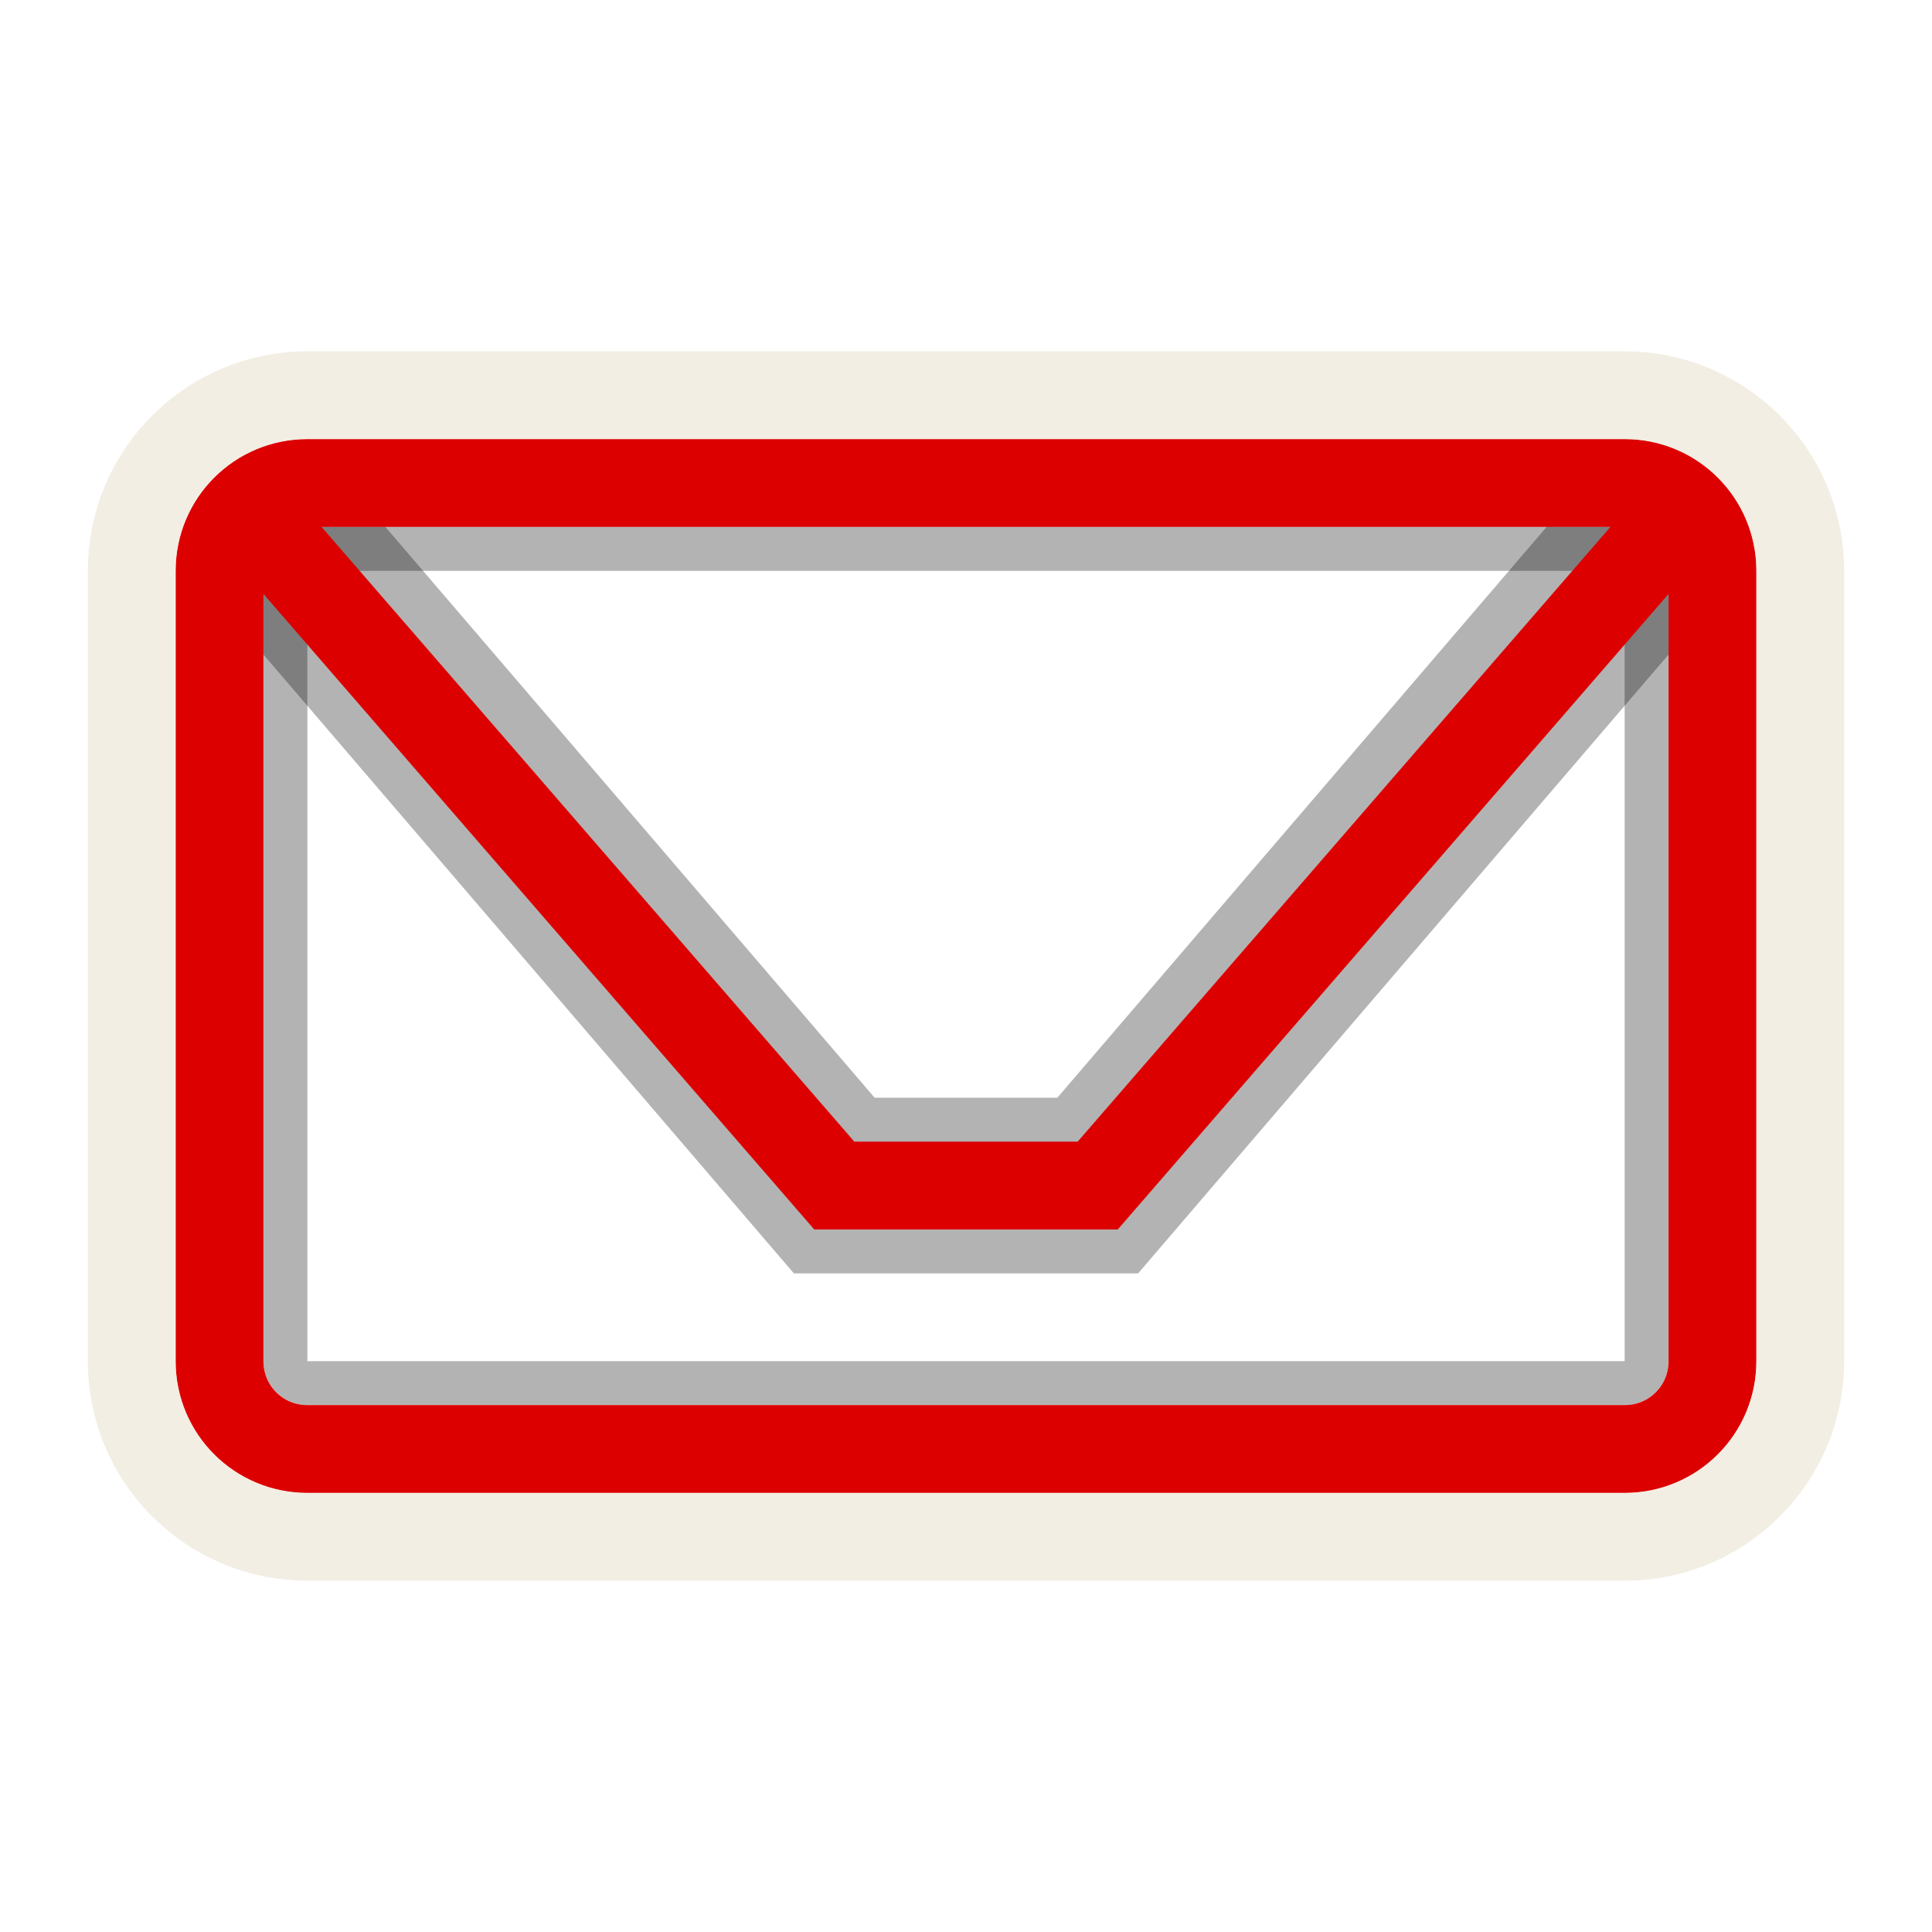
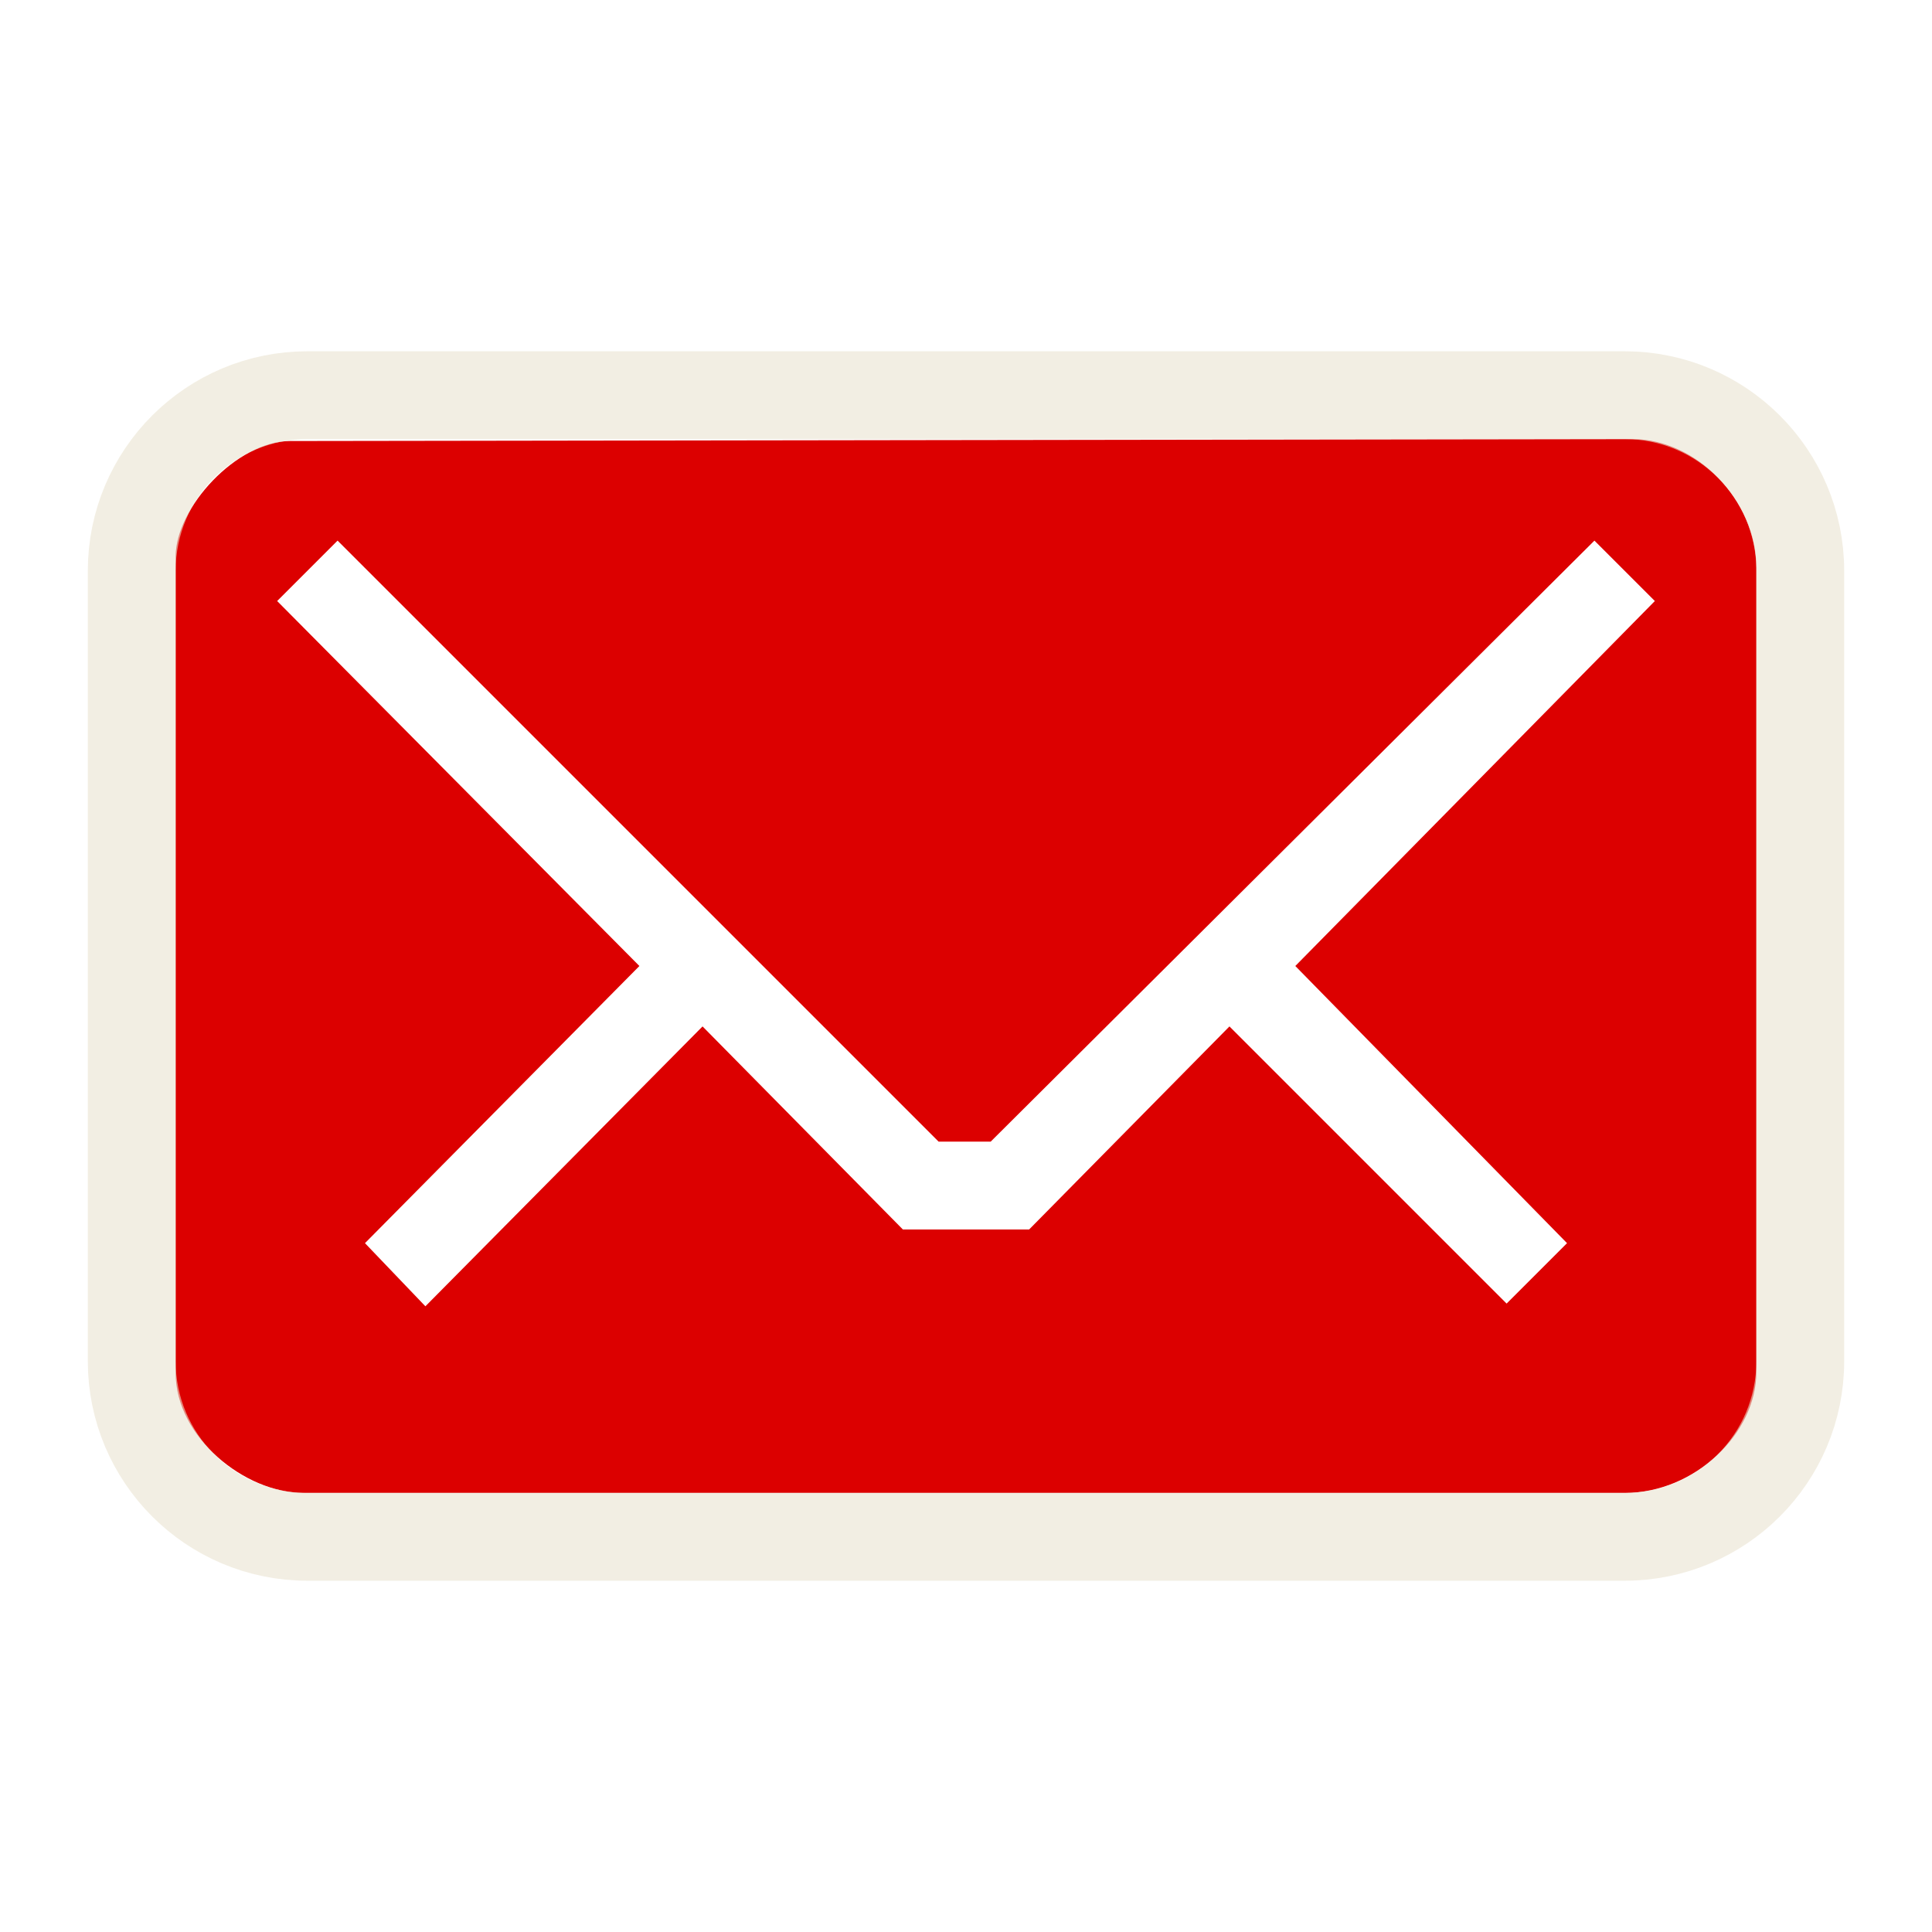
- <svg xmlns="http://www.w3.org/2000/svg" version="1.0" width="22" height="22" id="svg2404">
-   <defs id="defs2406">
-     </defs>
-   <g id="layer1" transform="translate(-1,-1)">
-     <g transform="translate(-0.2640688,0.6001765)" id="g3240" style="opacity:0.3;fill:none;fill-opacity:1;fill-rule:nonzero;stroke:#000000;stroke-width:2;stroke-linecap:round;stroke-linejoin:miter;marker:none;marker-start:none;marker-mid:none;marker-end:none;stroke-miterlimit:4;stroke-dasharray:none;stroke-dashoffset:0;stroke-opacity:1;visibility:visible;display:inline;overflow:visible;enable-background:accumulate">
-       <path d="M 4.764,6.9 L 10.764,13.9 L 13.764,13.9 L 19.764,6.9" id="path3242" style="fill:none;fill-opacity:1;fill-rule:nonzero;stroke:#000000;stroke-width:2;stroke-linecap:round;stroke-linejoin:miter;marker:none;marker-start:none;marker-mid:none;marker-end:none;stroke-miterlimit:4;stroke-dasharray:none;stroke-dashoffset:0;stroke-opacity:1;visibility:visible;display:inline;overflow:visible;enable-background:accumulate" />
-     </g>
-     <rect width="15.5" height="9.5" rx="0.25" ry="0.25" x="4.25" y="7.25" id="rect3236" style="opacity:0.3;fill:none;fill-opacity:1;fill-rule:nonzero;stroke:#000000;stroke-width:0.5;stroke-linecap:round;stroke-linejoin:miter;marker:none;marker-start:none;marker-mid:none;marker-end:none;stroke-miterlimit:4;stroke-dasharray:none;stroke-dashoffset:0;stroke-opacity:1;visibility:visible;display:inline;overflow:visible;enable-background:accumulate" />
-     <path d="M 4,7 L 10.5,14.5 L 13.5,14.5 L 20,7 M 4.5,6.5 L 19.5,6.5 C 20.054,6.5 20.5,6.946 20.5,7.5 L 20.5,16.5 C 20.5,17.054 20.054,17.5 19.5,17.5 L 4.5,17.5 C 3.946,17.5 3.5,17.054 3.5,16.5 L 3.5,7.5 C 3.5,6.946 3.946,6.5 4.5,6.5 z" id="path3172" style="opacity:1;fill:none;fill-opacity:1;fill-rule:evenodd;stroke:#dc0000;stroke-width:1;stroke-linecap:round;stroke-linejoin:miter;marker:none;marker-start:none;marker-mid:none;marker-end:none;stroke-miterlimit:4;stroke-dasharray:none;stroke-dashoffset:0;stroke-opacity:1;visibility:visible;display:inline;overflow:visible;enable-background:accumulate" />
+ <svg xmlns="http://www.w3.org/2000/svg" version="1.0" width="22" height="22" id="svg3229">
+   <defs id="defs3231" />
+   <g transform="translate(-1,-1)" id="layer1">
+     <path d="M 4.305,6.022 C 3.696,6.022 3,6.782 3,7.336 L 3,16.635 C 3,17.366 3.789,18 4.454,18 L 19.502,18 C 20.3,18 21,17.322 21,16.624 L 21,7.465 C 21,6.689 20.311,6 19.591,6 L 4.305,6.022 z M 4.844,7.156 L 11.688,14 L 12.281,14 L 19.156,7.156 L 19.844,7.844 L 15.75,12 L 18.844,15.156 L 18.156,15.844 L 15,12.688 L 12.719,15 L 11.281,15 L 9,12.688 L 5.844,15.875 L 5.156,15.156 L 8.281,12 L 4.156,7.844 L 4.844,7.156 z" id="rect3170" style="opacity:1;fill:#dc0000;fill-opacity:1;fill-rule:nonzero;stroke:none;stroke-width:1;stroke-linecap:butt;stroke-linejoin:miter;marker:none;marker-start:none;marker-mid:none;marker-end:none;stroke-miterlimit:4;stroke-dasharray:none;stroke-dashoffset:0;stroke-opacity:1;visibility:visible;display:inline;overflow:visible;enable-background:accumulate" />
    <rect width="19" height="13" rx="2" ry="2" x="2.5" y="5.5" id="rect3179" style="opacity:0.6;fill:none;fill-opacity:1;fill-rule:nonzero;stroke:#eae3d0;stroke-width:1;stroke-linecap:round;stroke-linejoin:miter;marker:none;marker-start:none;marker-mid:none;marker-end:none;stroke-miterlimit:4;stroke-dasharray:none;stroke-dashoffset:0;stroke-opacity:1;visibility:visible;display:inline;overflow:visible;enable-background:accumulate" />
  </g>
</svg>
